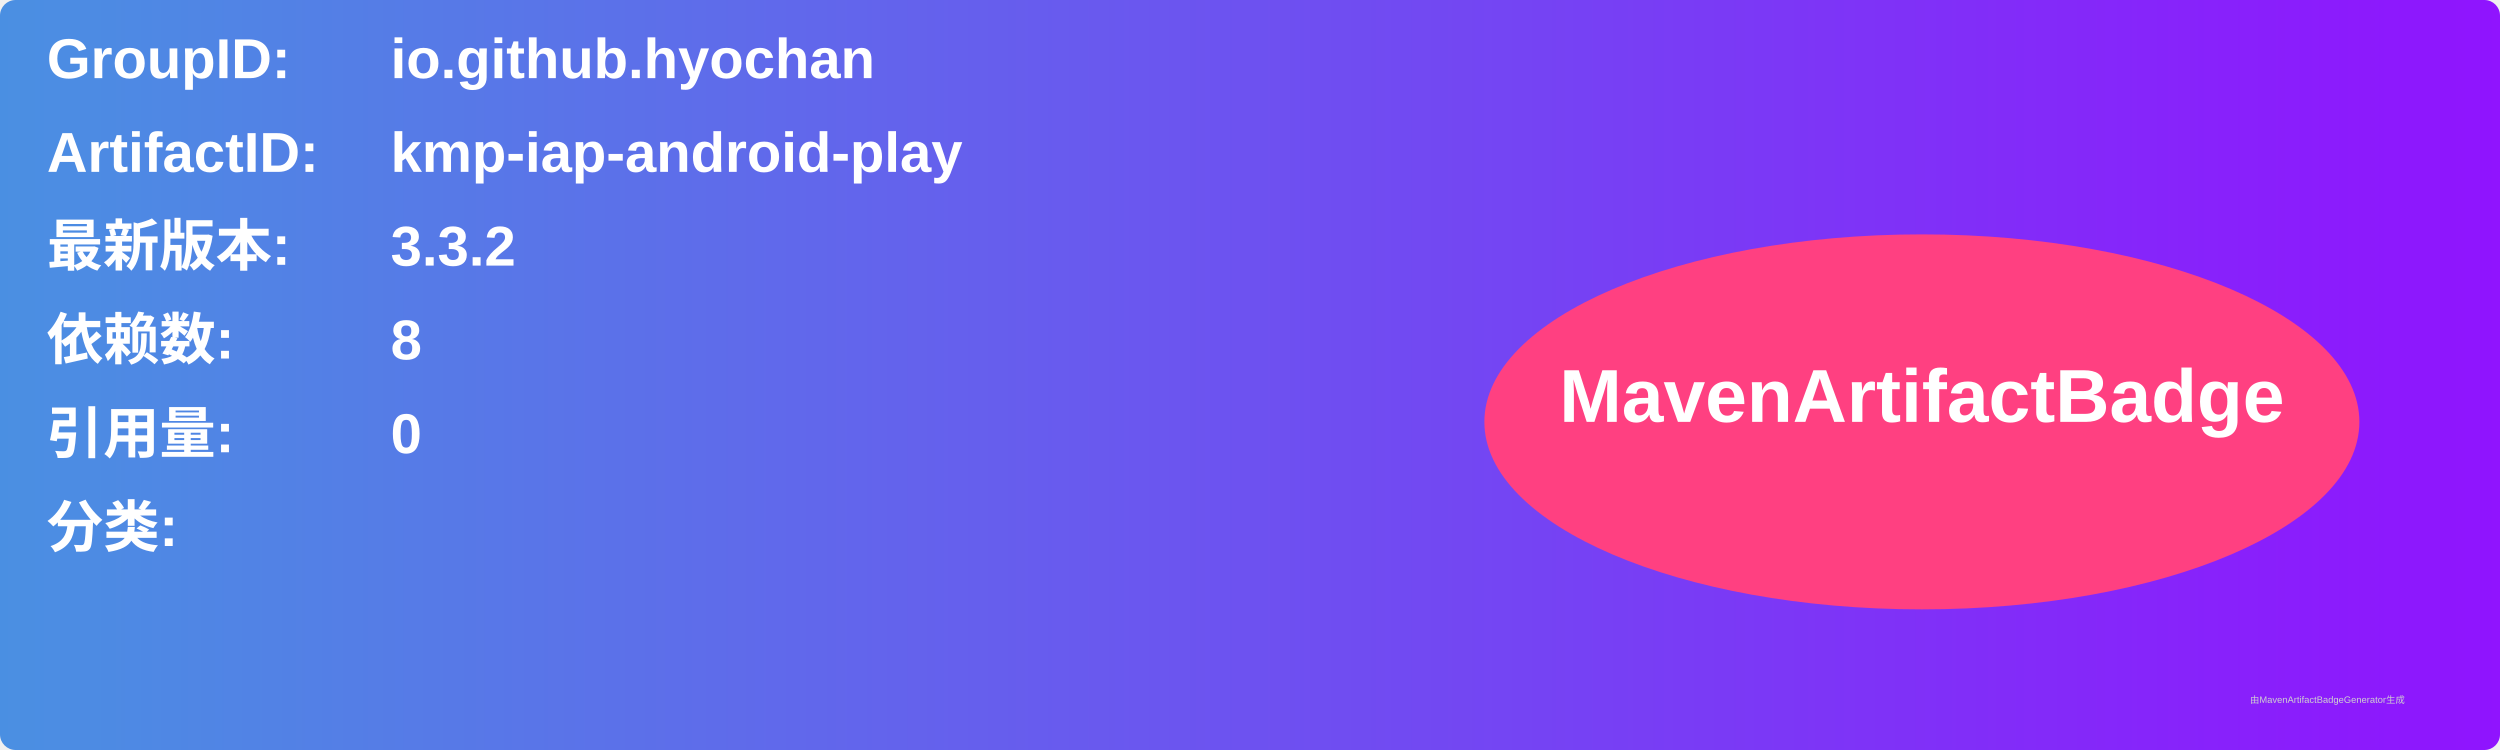
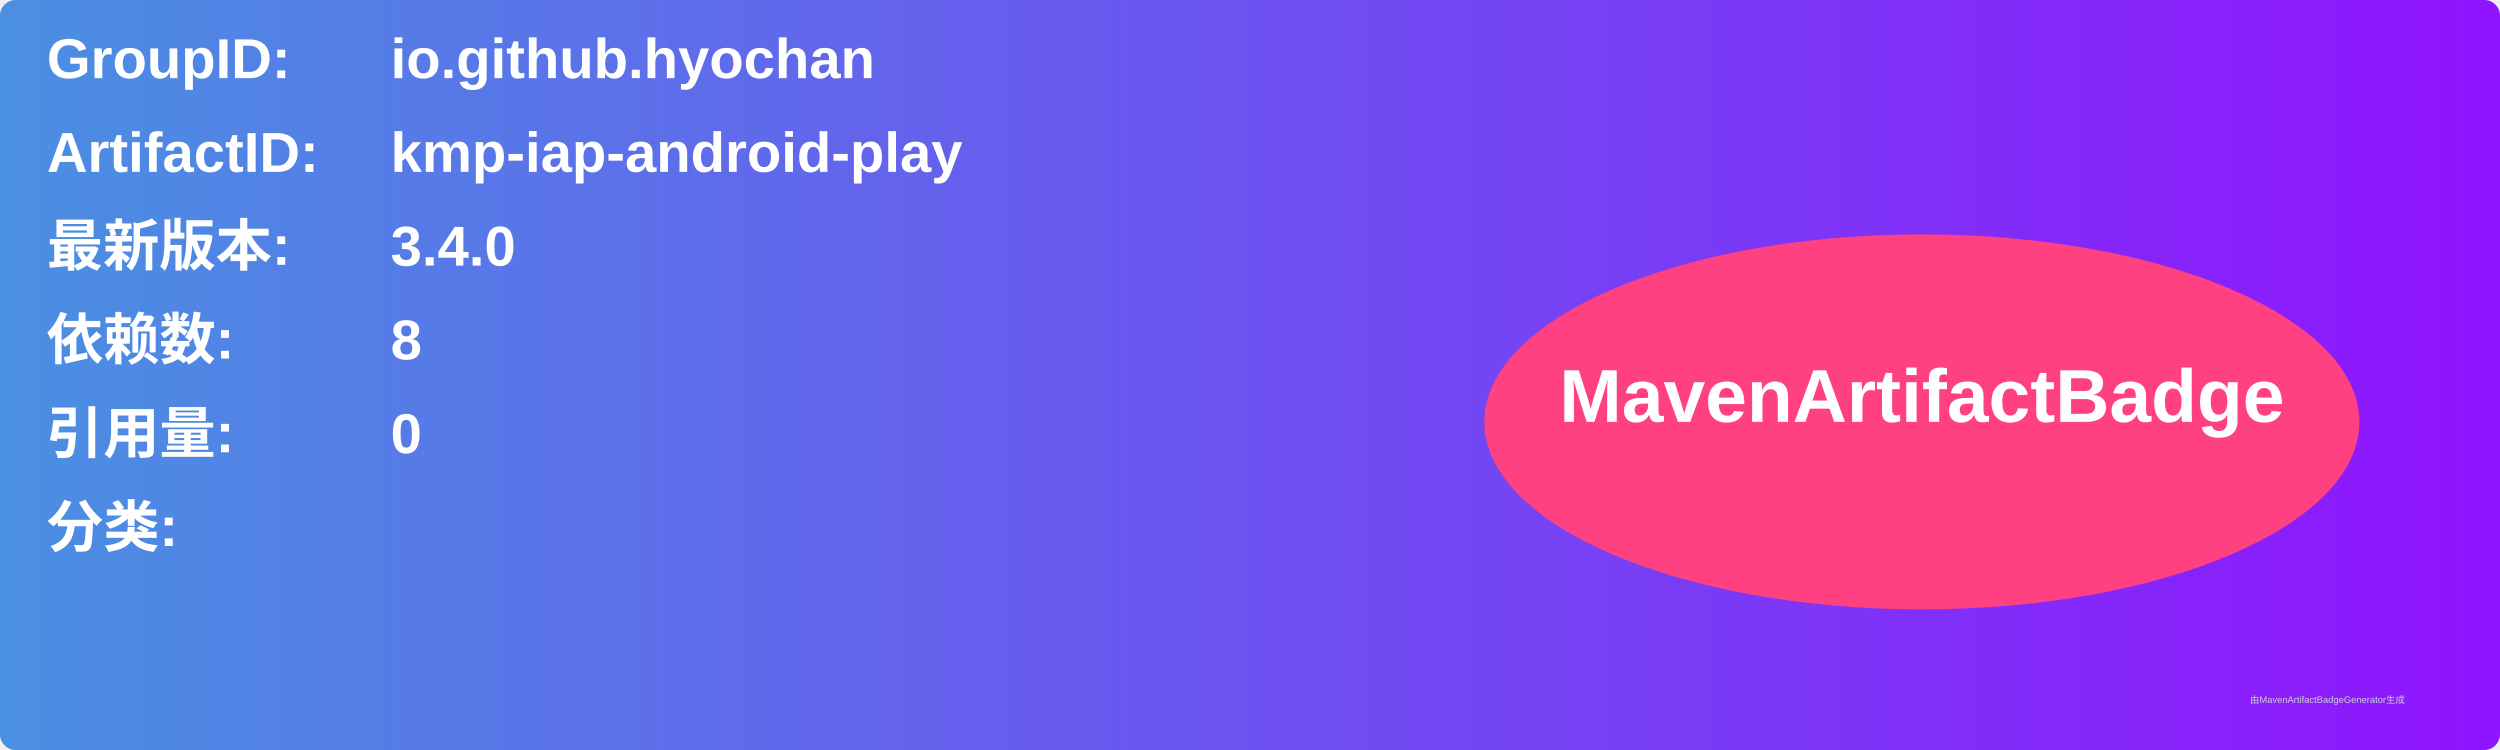
<svg xmlns="http://www.w3.org/2000/svg" width="800" height="240" viewBox="0 0 800 240">
  <linearGradient id="grad" x1="0%" y1="0%" x2="100%" y2="0%">
    <stop offset="0%" stop-color="#4a90e2" />
    <stop offset="100%" stop-color="#9013fe" />
  </linearGradient>
  <rect width="100%" height="100%" rx="5" ry="5" fill="url(#grad)" />
  <g transform="translate(15, 15)">
    <text x="0" y="10" font-family="Arial" font-size="18" fill="white" font-weight="bold" width="260">GroupID:</text>
    <text x="110" y="10" font-family="Arial" font-size="18" fill="white" font-weight="bold" width="460">io.github.hyochan</text>
    <text x="0" y="40" font-family="Arial" font-size="18" fill="white" font-weight="bold" width="260">ArtifactID:</text>
    <text x="110" y="40" font-family="Arial" font-size="18" fill="white" font-weight="bold" width="460">kmp-iap-android-play</text>
    <text x="0" y="70" font-family="Arial" font-size="18" fill="white" font-weight="bold">最新版本:</text>
    <text x="110" y="70" font-family="Arial" font-size="18" fill="white" font-weight="bold">
-       <tspan font-weight="bold">3.3.2</tspan>
+       <tspan font-weight="bold">3.4.0</tspan>
    </text>
    <text x="0" y="100" font-family="Arial" font-size="18" fill="white" font-weight="bold">依赖数: </text>
    <text x="110" y="100" font-family="Arial" font-size="18" fill="white">
      <tspan font-weight="bold">8</tspan>
    </text>
    <text x="0" y="130" font-family="Arial" font-size="18" fill="white" font-weight="bold">引用量: </text>
    <text x="110" y="130" font-family="Arial" font-size="18" fill="white">
      <tspan font-weight="bold">0</tspan>
    </text>
    <text x="0" y="160" font-family="Arial" font-size="18" fill="white" font-weight="bold">分类:</text>
    <text x="10" y="190" font-family="Arial" font-size="10" fill="white">
      <tspan font-weight="bold" />
    </text>
    <ellipse cx="600" cy="120" rx="140" ry="60" fill="#ff4081" />
    <text x="600" y="120" text-anchor="middle" font-family="Arial" font-size="24" fill="white" font-weight="bold">MavenArtifactBadge</text>
  </g>
  <text x="720" y="225" font-family="Arial" font-size="3" fill="#d0d0d0">由MavenArtifactBadgeGenerator生成</text>
</svg>
